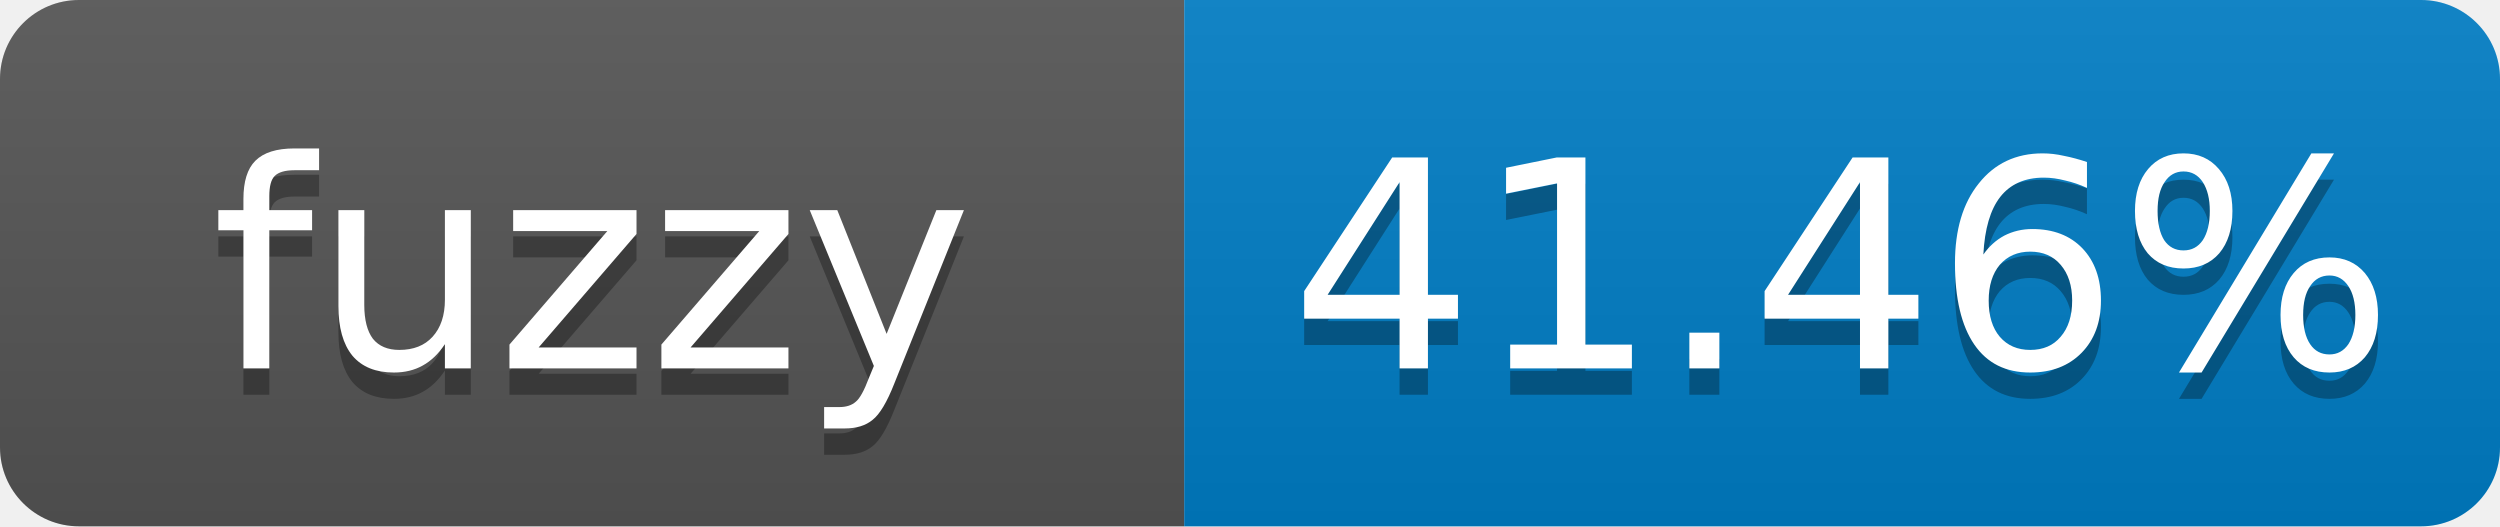
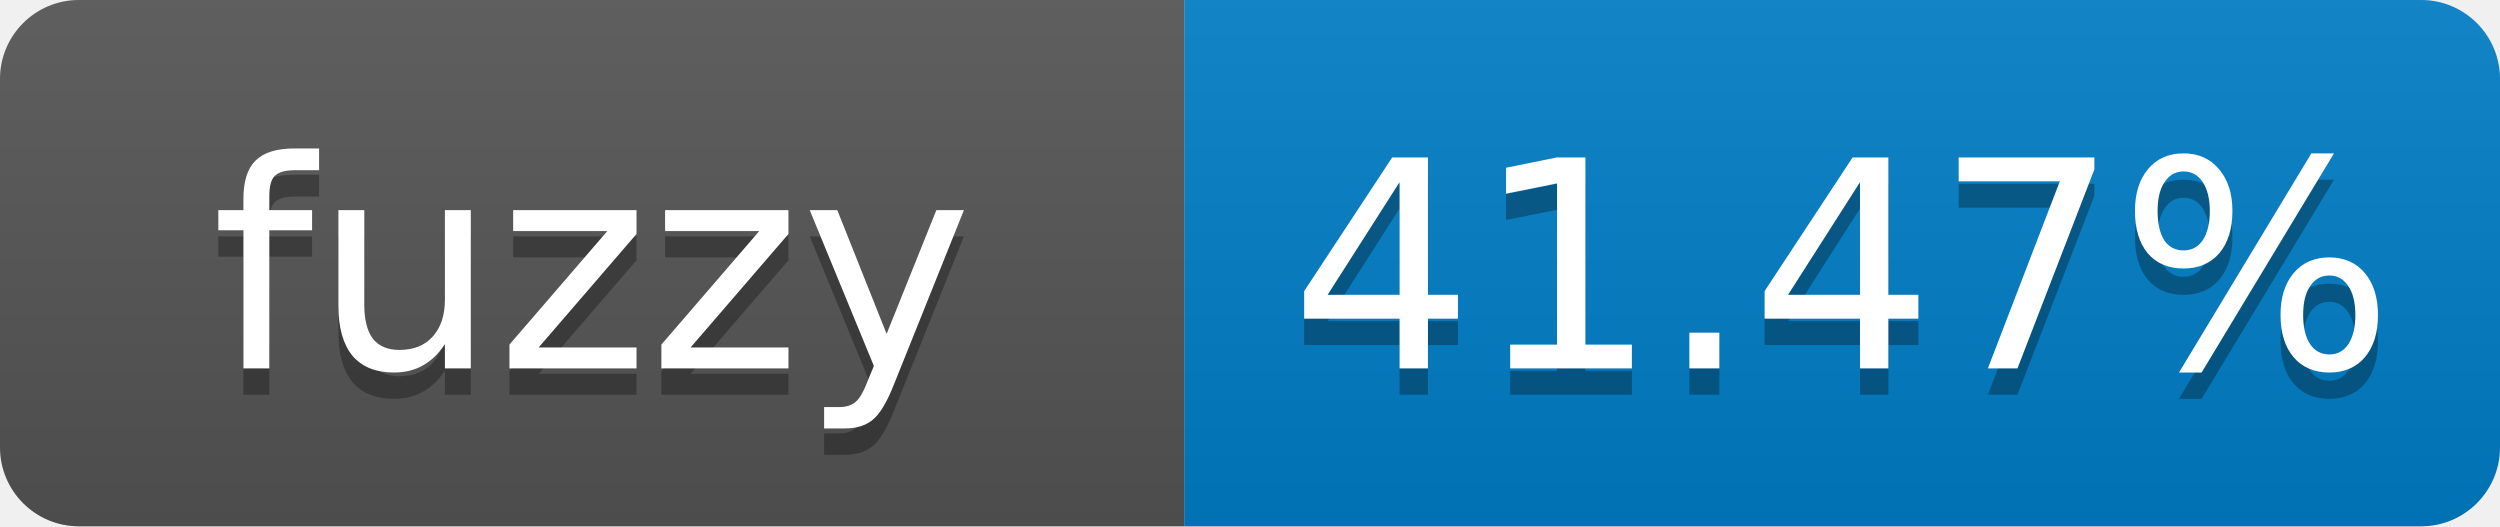
- <svg xmlns="http://www.w3.org/2000/svg" width="95" height="20" role="img" aria-label="fuzzy: 41.46%">
+ <svg xmlns="http://www.w3.org/2000/svg" width="95" height="20" role="img" aria-label="fuzzy: 41.47%">
  <linearGradient id="s" x2="0" y2="100%">
    <stop offset="0" stop-color="#bbb" stop-opacity=".1" />
    <stop offset="1" stop-opacity=".1" />
  </linearGradient>
  <clipPath id="r">
    <rect width="95" height="20" rx="3" fill="#fff" />
  </clipPath>
  <g clip-path="url(#r)">
    <rect width="45" height="20" fill="#555" />
    <rect x="45" width="50" height="20" fill="#007ec6" />
    <rect width="95" height="20" fill="url(#s)" />
  </g>
  <g fill="#fff" text-anchor="middle" font-family="Verdana,Geneva,DejaVu Sans,sans-serif" font-size="11">
    <text x="22.5" y="15" fill="#010101" fill-opacity=".3">fuzzy</text>
    <text x="22.5" y="14">fuzzy</text>
-     <text x="70" y="15" fill="#010101" fill-opacity=".3">41.46%</text>
-     <text x="70" y="14">41.46%</text>
+     <text x="70" y="15" fill="#010101" fill-opacity=".3">41.47%</text>
+     <text x="70" y="14">41.47%</text>
  </g>
</svg>
